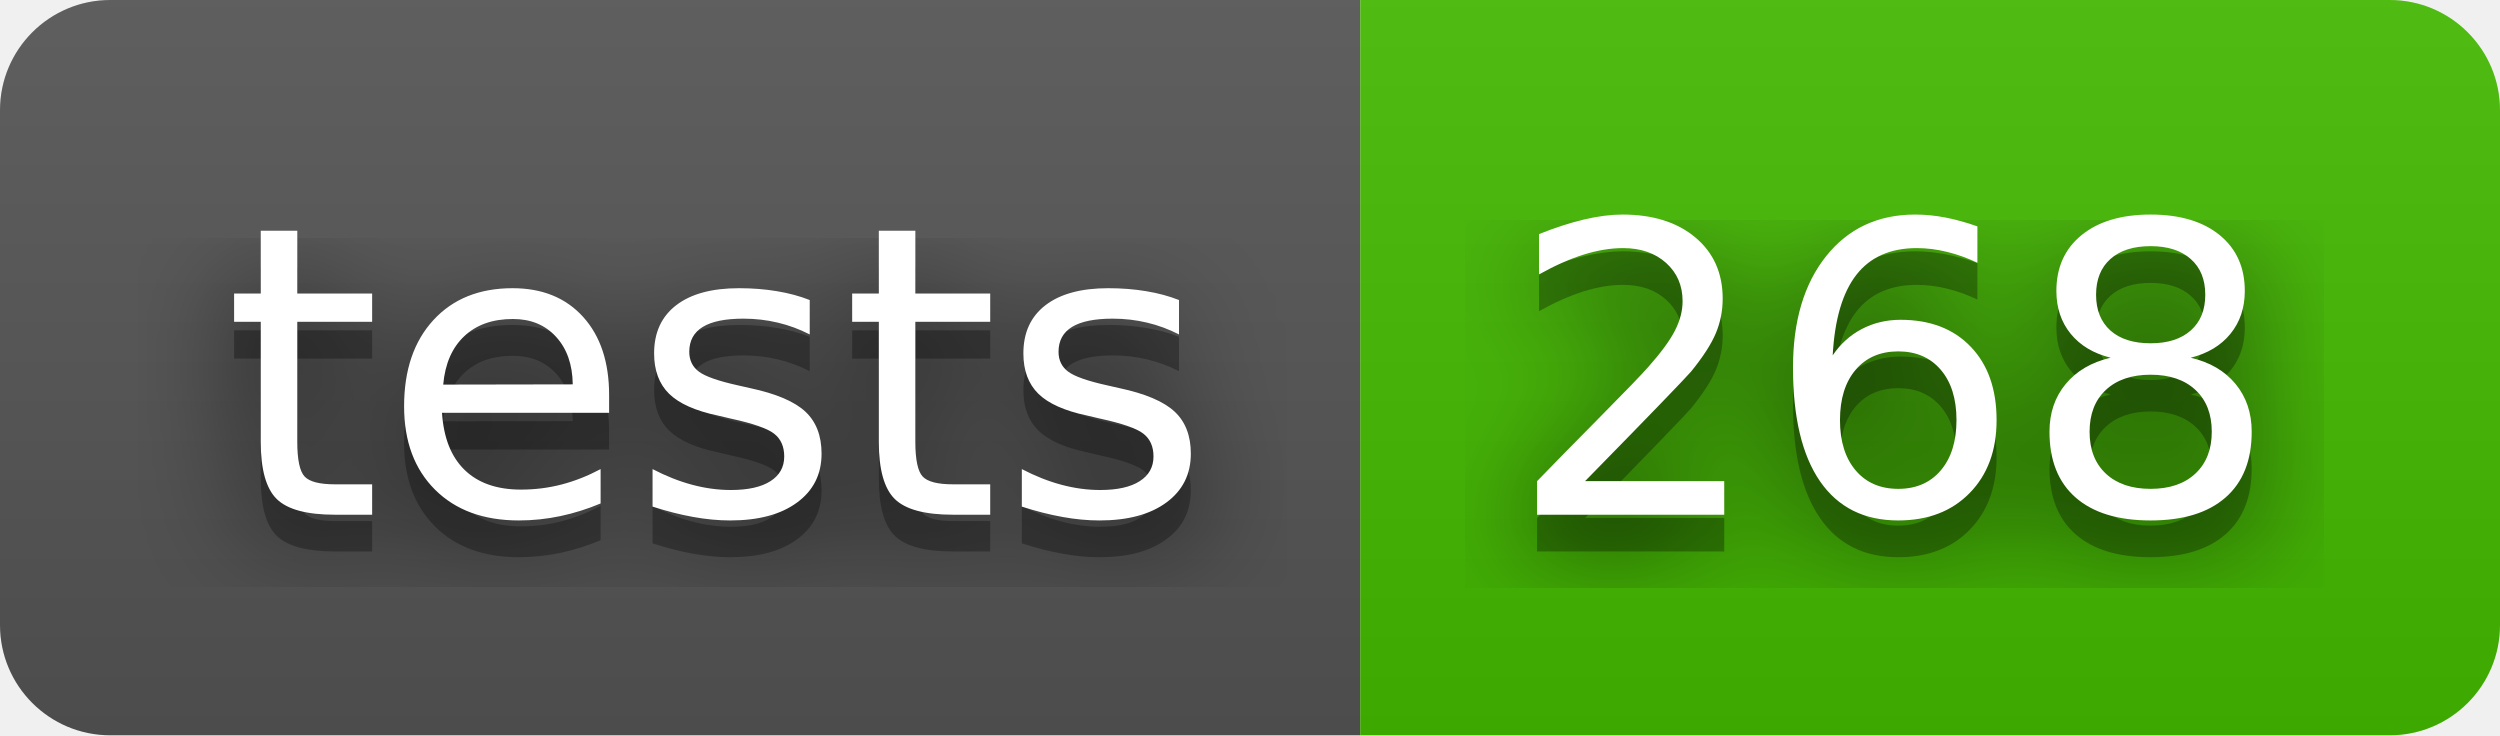
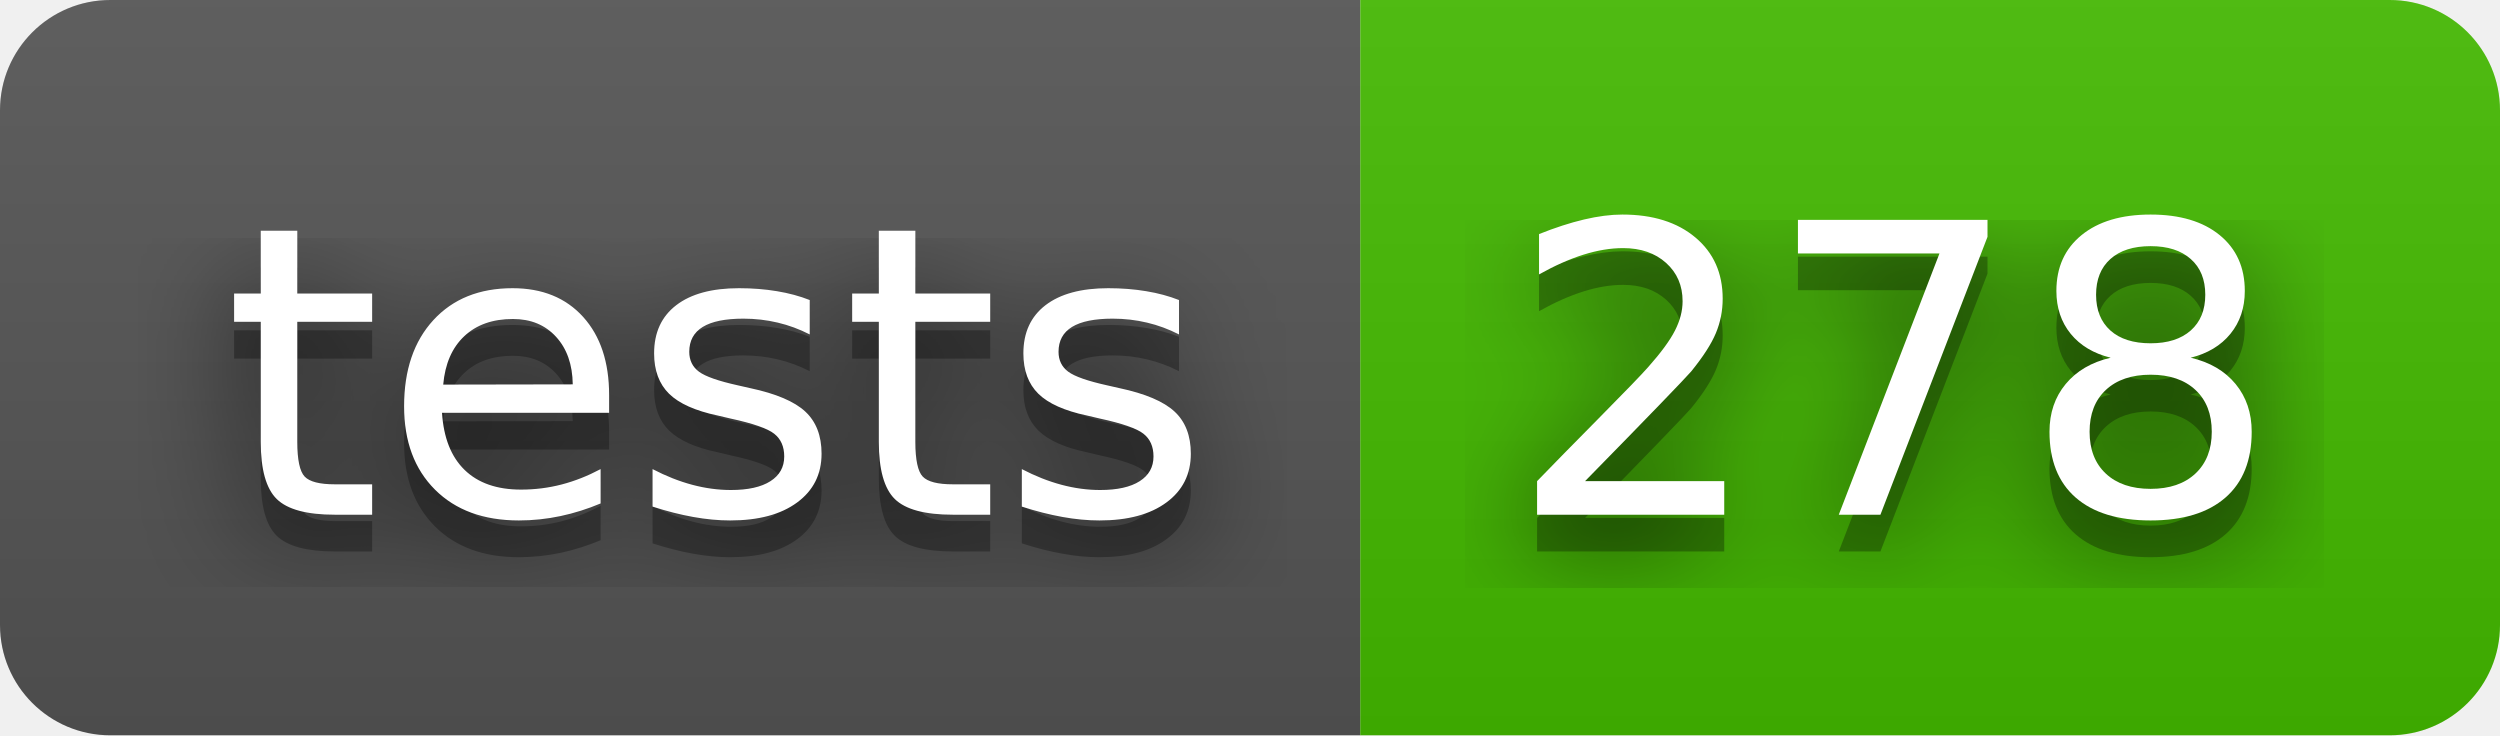
- <svg xmlns="http://www.w3.org/2000/svg" width="68" height="20" role="img" aria-label="tests: 268">
+ <svg xmlns="http://www.w3.org/2000/svg" width="68" height="20" role="img" aria-label="tests: 278">
  <filter id="blur">
    <feGaussianBlur stdDeviation="16" />
  </filter>
  <linearGradient id="s" x2="0" y2="100%">
    <stop offset="0" stop-color="#bbb" stop-opacity=".1" />
    <stop offset="1" stop-opacity=".1" />
  </linearGradient>
  <clipPath id="r">
    <rect width="68" height="20" rx="3" />
  </clipPath>
  <g clip-path="url(#r)">
    <rect width="37" height="20" fill="#555" />
    <rect x="37" width="31" height="20" fill="#4b0" />
    <rect width="68" height="20" fill="url(#s)" />
  </g>
  <g fill="#fff" text-anchor="middle" font-family="Verdana,Geneva,DejaVu Sans,sans-serif" text-rendering="geometricPrecision" font-size="110">
    <g transform="scale(.1)">
      <g aria-hidden="true" fill="#010101">
        <text x="195" y="150" fill-opacity=".8" filter="url(#blur)" textLength="270">tests</text>
        <text x="195" y="150" fill-opacity=".3" textLength="270">tests</text>
      </g>
      <text x="195" y="140" textLength="270">tests</text>
    </g>
    <g transform="scale(.1)">
      <g aria-hidden="true" fill="#010101">
-         <text x="515" y="150" fill-opacity=".8" filter="url(#blur)" textLength="210">268</text>
-         <text x="515" y="150" fill-opacity=".3" textLength="210">268</text>
+         <text x="515" y="150" fill-opacity=".8" filter="url(#blur)" textLength="210">278</text>
+         <text x="515" y="150" fill-opacity=".3" textLength="210">278</text>
      </g>
-       <text x="515" y="140" textLength="210">268</text>
+       <text x="515" y="140" textLength="210">278</text>
    </g>
  </g>
</svg>
